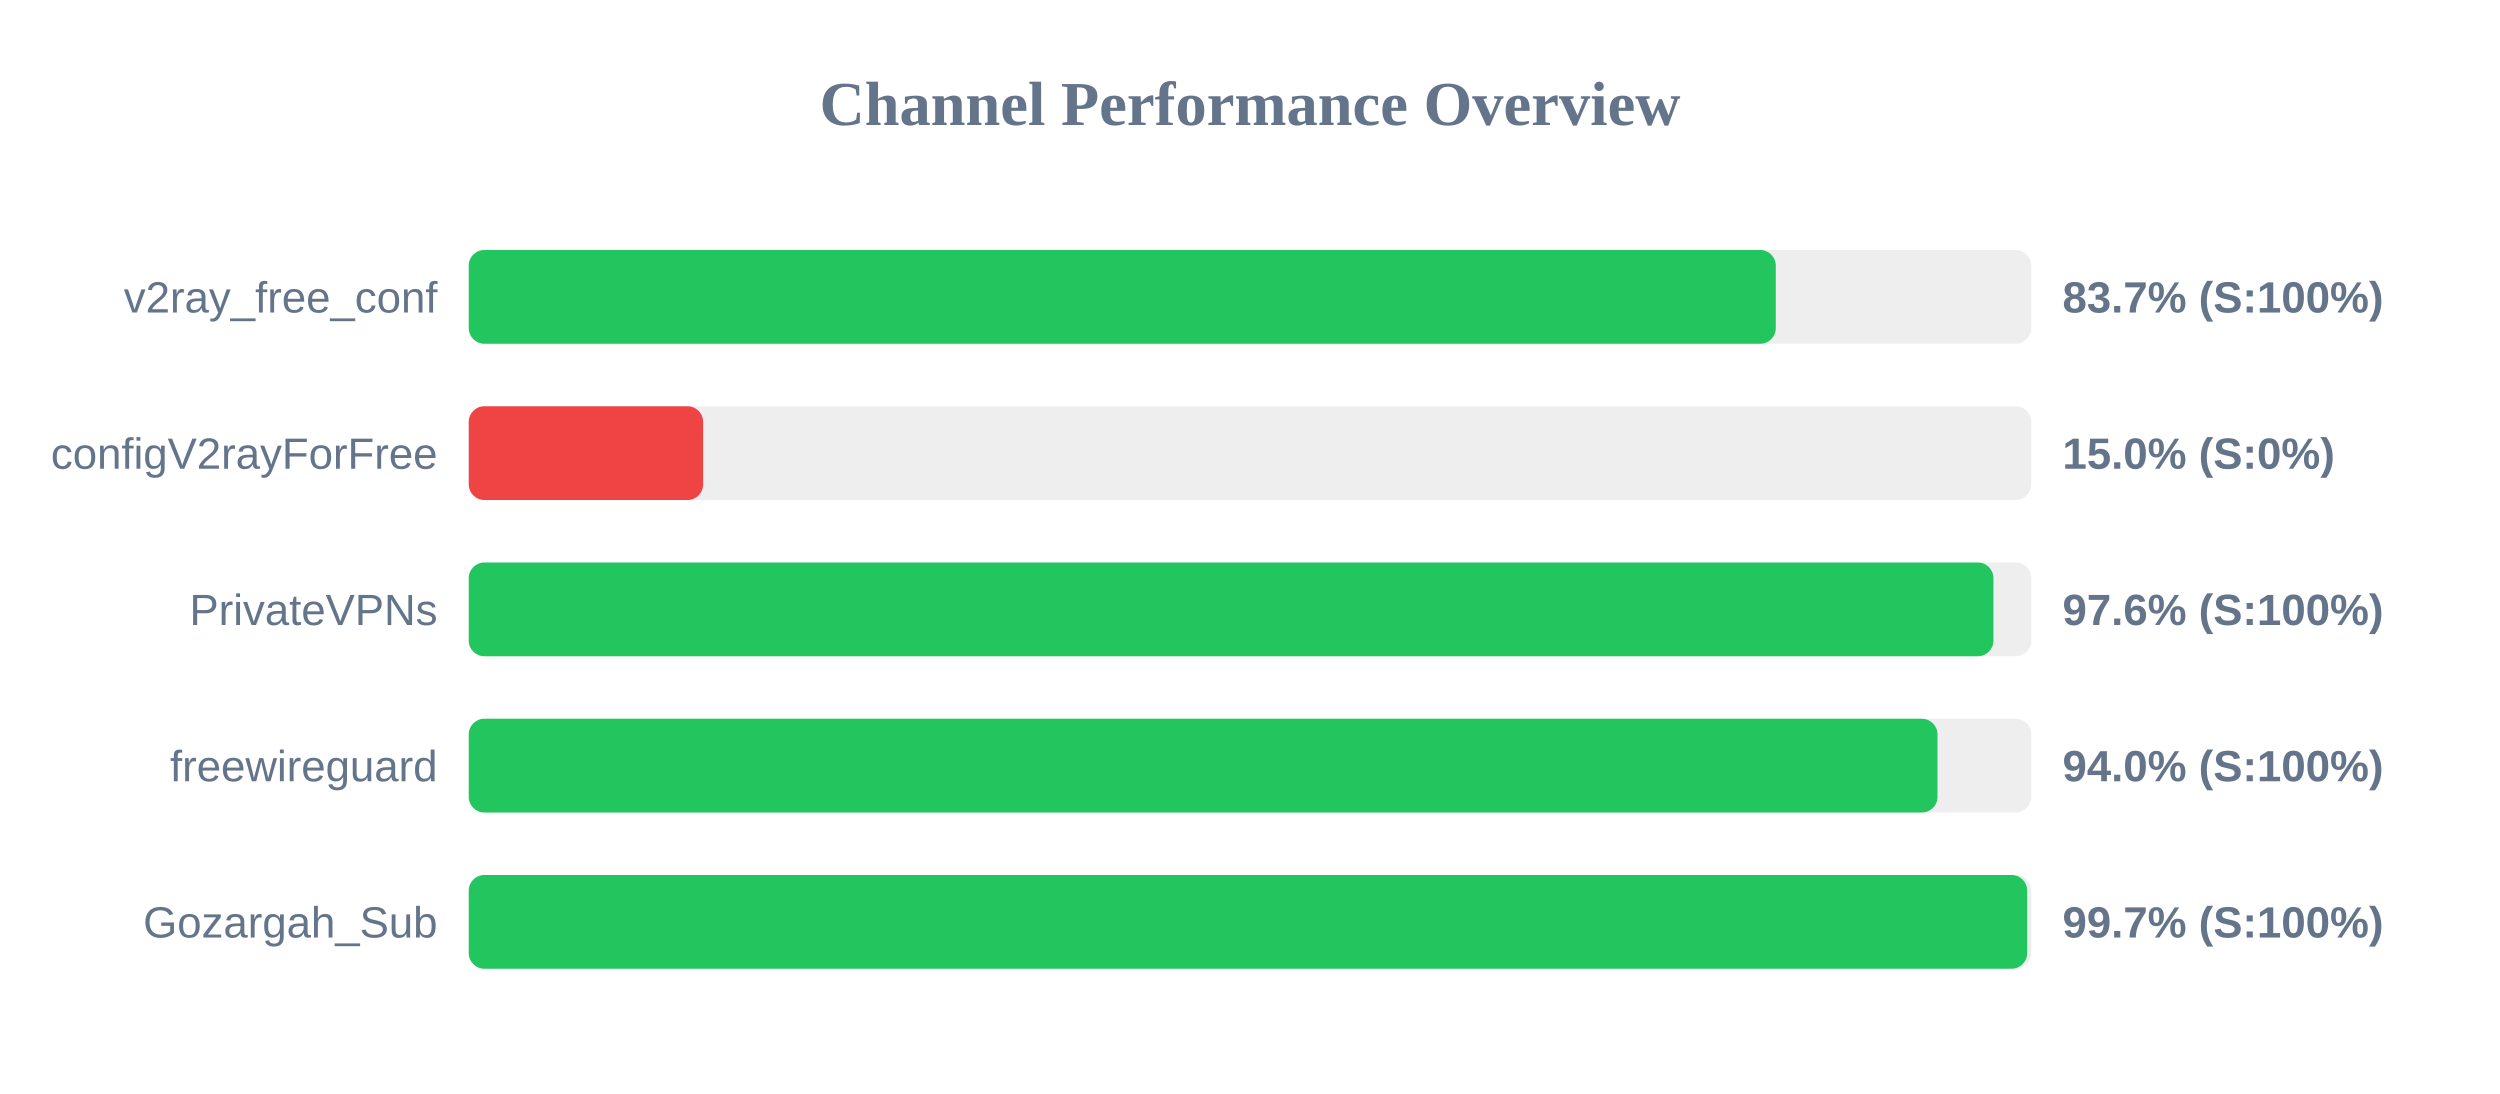
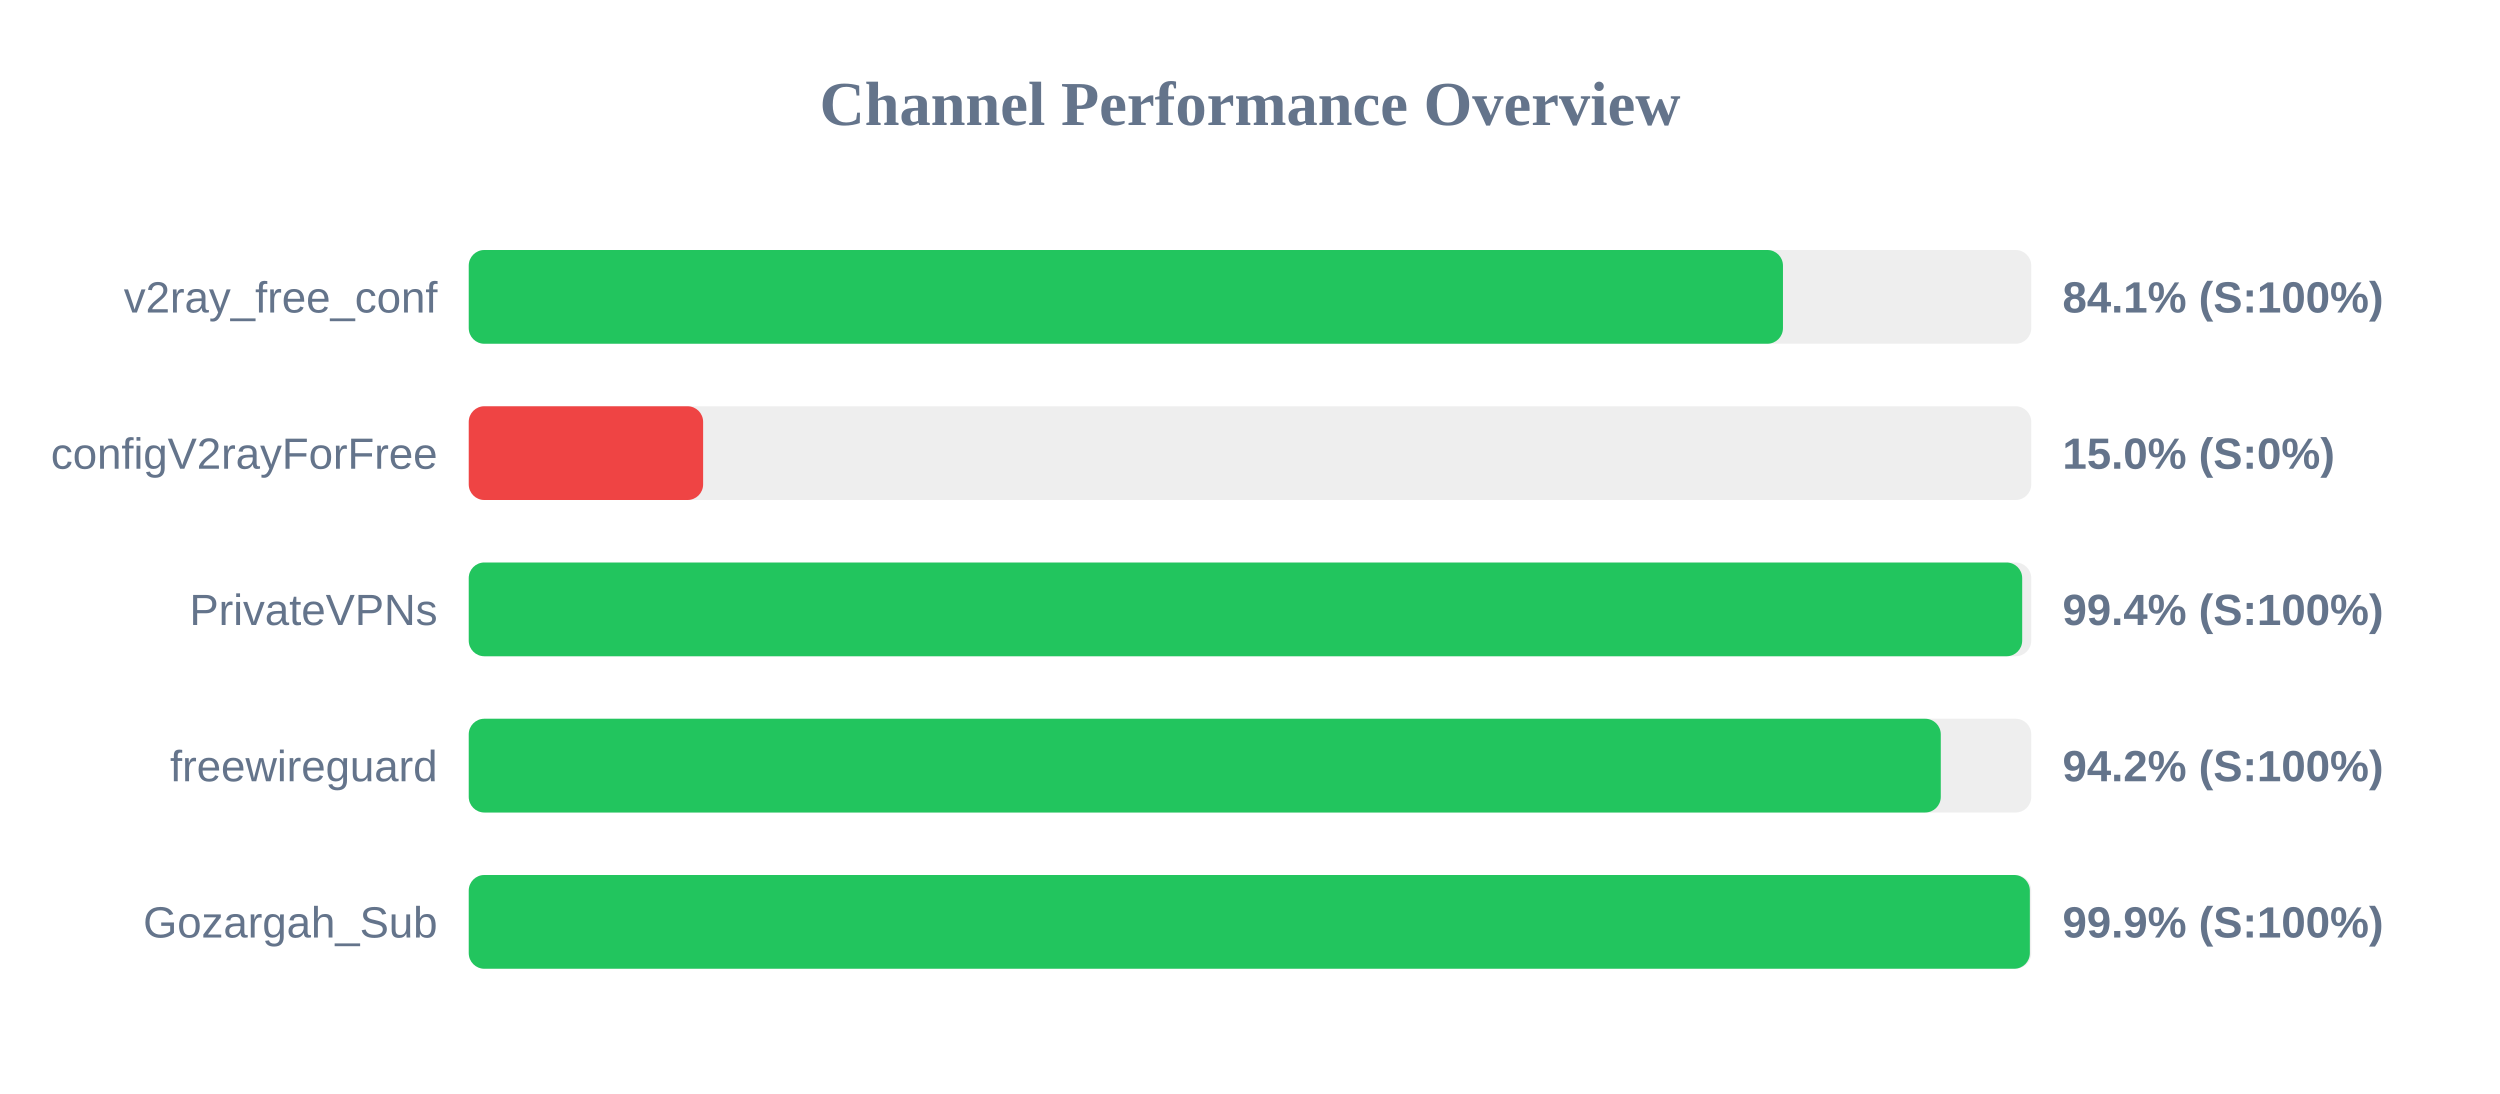
<svg xmlns="http://www.w3.org/2000/svg" width="800" height="350" version="1.1">
  <style>
        .row { font: 14px Arial; fill: #64748b; }
        .score { font: bold 14px Arial; fill: #64748b; }
    </style>
  <text x="400" y="40" text-anchor="middle" font-size="20px" font-weight="bold" fill="#64748b">Channel Performance Overview</text>
  <rect x="150" y="80" width="500" height="30" fill="#eee" rx="5" />
-   <rect x="150" y="80" width="418.25" height="30" fill="#22c55e" rx="5" />
+   <rect x="150" y="80" width="420.55" height="30" fill="#22c55e" rx="5" />
  <text x="140" y="100" text-anchor="end" class="row">v2ray_free_conf</text>
-   <text x="660" y="100" text-anchor="start" class="score">83.7% (S:100%)</text>
+   <text x="660" y="100" text-anchor="start" class="score">84.1% (S:100%)</text>
  <rect x="150" y="130" width="500" height="30" fill="#eee" rx="5" />
  <rect x="150" y="130" width="75.0" height="30" fill="#ef4444" rx="5" />
  <text x="140" y="150" text-anchor="end" class="row">configV2rayForFree</text>
  <text x="660" y="150" text-anchor="start" class="score">15.0% (S:0%)</text>
  <rect x="150" y="180" width="500" height="30" fill="#eee" rx="5" />
-   <rect x="150" y="180" width="487.9" height="30" fill="#22c55e" rx="5" />
+   <rect x="150" y="180" width="497.1" height="30" fill="#22c55e" rx="5" />
  <text x="140" y="200" text-anchor="end" class="row">PrivateVPNs</text>
-   <text x="660" y="200" text-anchor="start" class="score">97.6% (S:100%)</text>
+   <text x="660" y="200" text-anchor="start" class="score">99.4% (S:100%)</text>
  <rect x="150" y="230" width="500" height="30" fill="#eee" rx="5" />
-   <rect x="150" y="230" width="470.0" height="30" fill="#22c55e" rx="5" />
+   <rect x="150" y="230" width="471.05" height="30" fill="#22c55e" rx="5" />
  <text x="140" y="250" text-anchor="end" class="row">freewireguard</text>
-   <text x="660" y="250" text-anchor="start" class="score">94.0% (S:100%)</text>
+   <text x="660" y="250" text-anchor="start" class="score">94.2% (S:100%)</text>
  <rect x="150" y="280" width="500" height="30" fill="#eee" rx="5" />
-   <rect x="150" y="280" width="498.7" height="30" fill="#22c55e" rx="5" />
+   <rect x="150" y="280" width="499.55" height="30" fill="#22c55e" rx="5" />
  <text x="140" y="300" text-anchor="end" class="row">Gozargah_Sub</text>
-   <text x="660" y="300" text-anchor="start" class="score">99.7% (S:100%)</text>
+   <text x="660" y="300" text-anchor="start" class="score">99.9% (S:100%)</text>
</svg>
